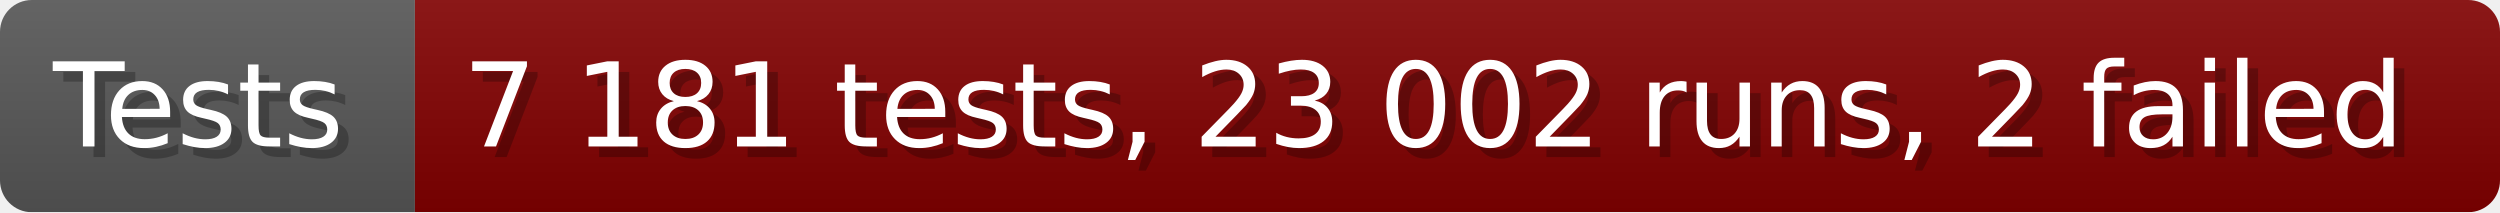
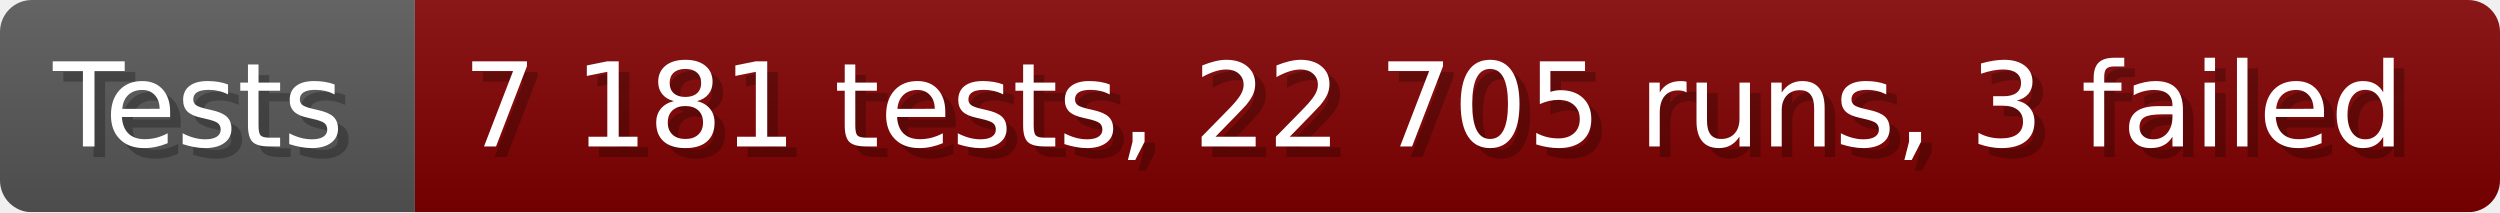
- <svg xmlns="http://www.w3.org/2000/svg" width="235.6" height="20" viewBox="0 0 2356 200" role="img" aria-label="Tests: 7 181 tests, 23 002 runs, 2 failed">
+ <svg xmlns="http://www.w3.org/2000/svg" width="235.6" height="20" viewBox="0 0 2356 200" role="img" aria-label="Tests: 7 181 tests, 22 705 runs, 3 failed">
  <linearGradient id="a" x2="0" y2="100%">
    <stop offset="0" stop-opacity=".1" stop-color="#EEE" />
    <stop offset="1" stop-opacity=".1" />
  </linearGradient>
  <mask id="m">
    <rect width="2356" height="200" rx="30" fill="#FFF" />
  </mask>
  <g mask="url(#m)">
    <rect width="391" height="200" fill="#555" />
    <rect width="1965" height="200" fill="#800000" x="391" />
    <rect width="2356" height="200" fill="url(#a)" />
  </g>
  <g aria-hidden="true" fill="#fff" text-anchor="start" font-family="Verdana,DejaVu Sans,sans-serif" font-size="110">
    <text x="60" y="148" textLength="291" fill="#000" opacity="0.25">Tests</text>
    <text x="50" y="138" textLength="291">Tests</text>
-     <text x="446" y="148" textLength="1865" fill="#000" opacity="0.25">7 181 tests, 23 002 runs, 2 failed</text>
-     <text x="436" y="138" textLength="1865">7 181 tests, 23 002 runs, 2 failed</text>
+     <text x="446" y="148" textLength="1865" fill="#000" opacity="0.25">7 181 tests, 22 705 runs, 3 failed</text>
+     <text x="436" y="138" textLength="1865">7 181 tests, 22 705 runs, 3 failed</text>
  </g>
</svg>
